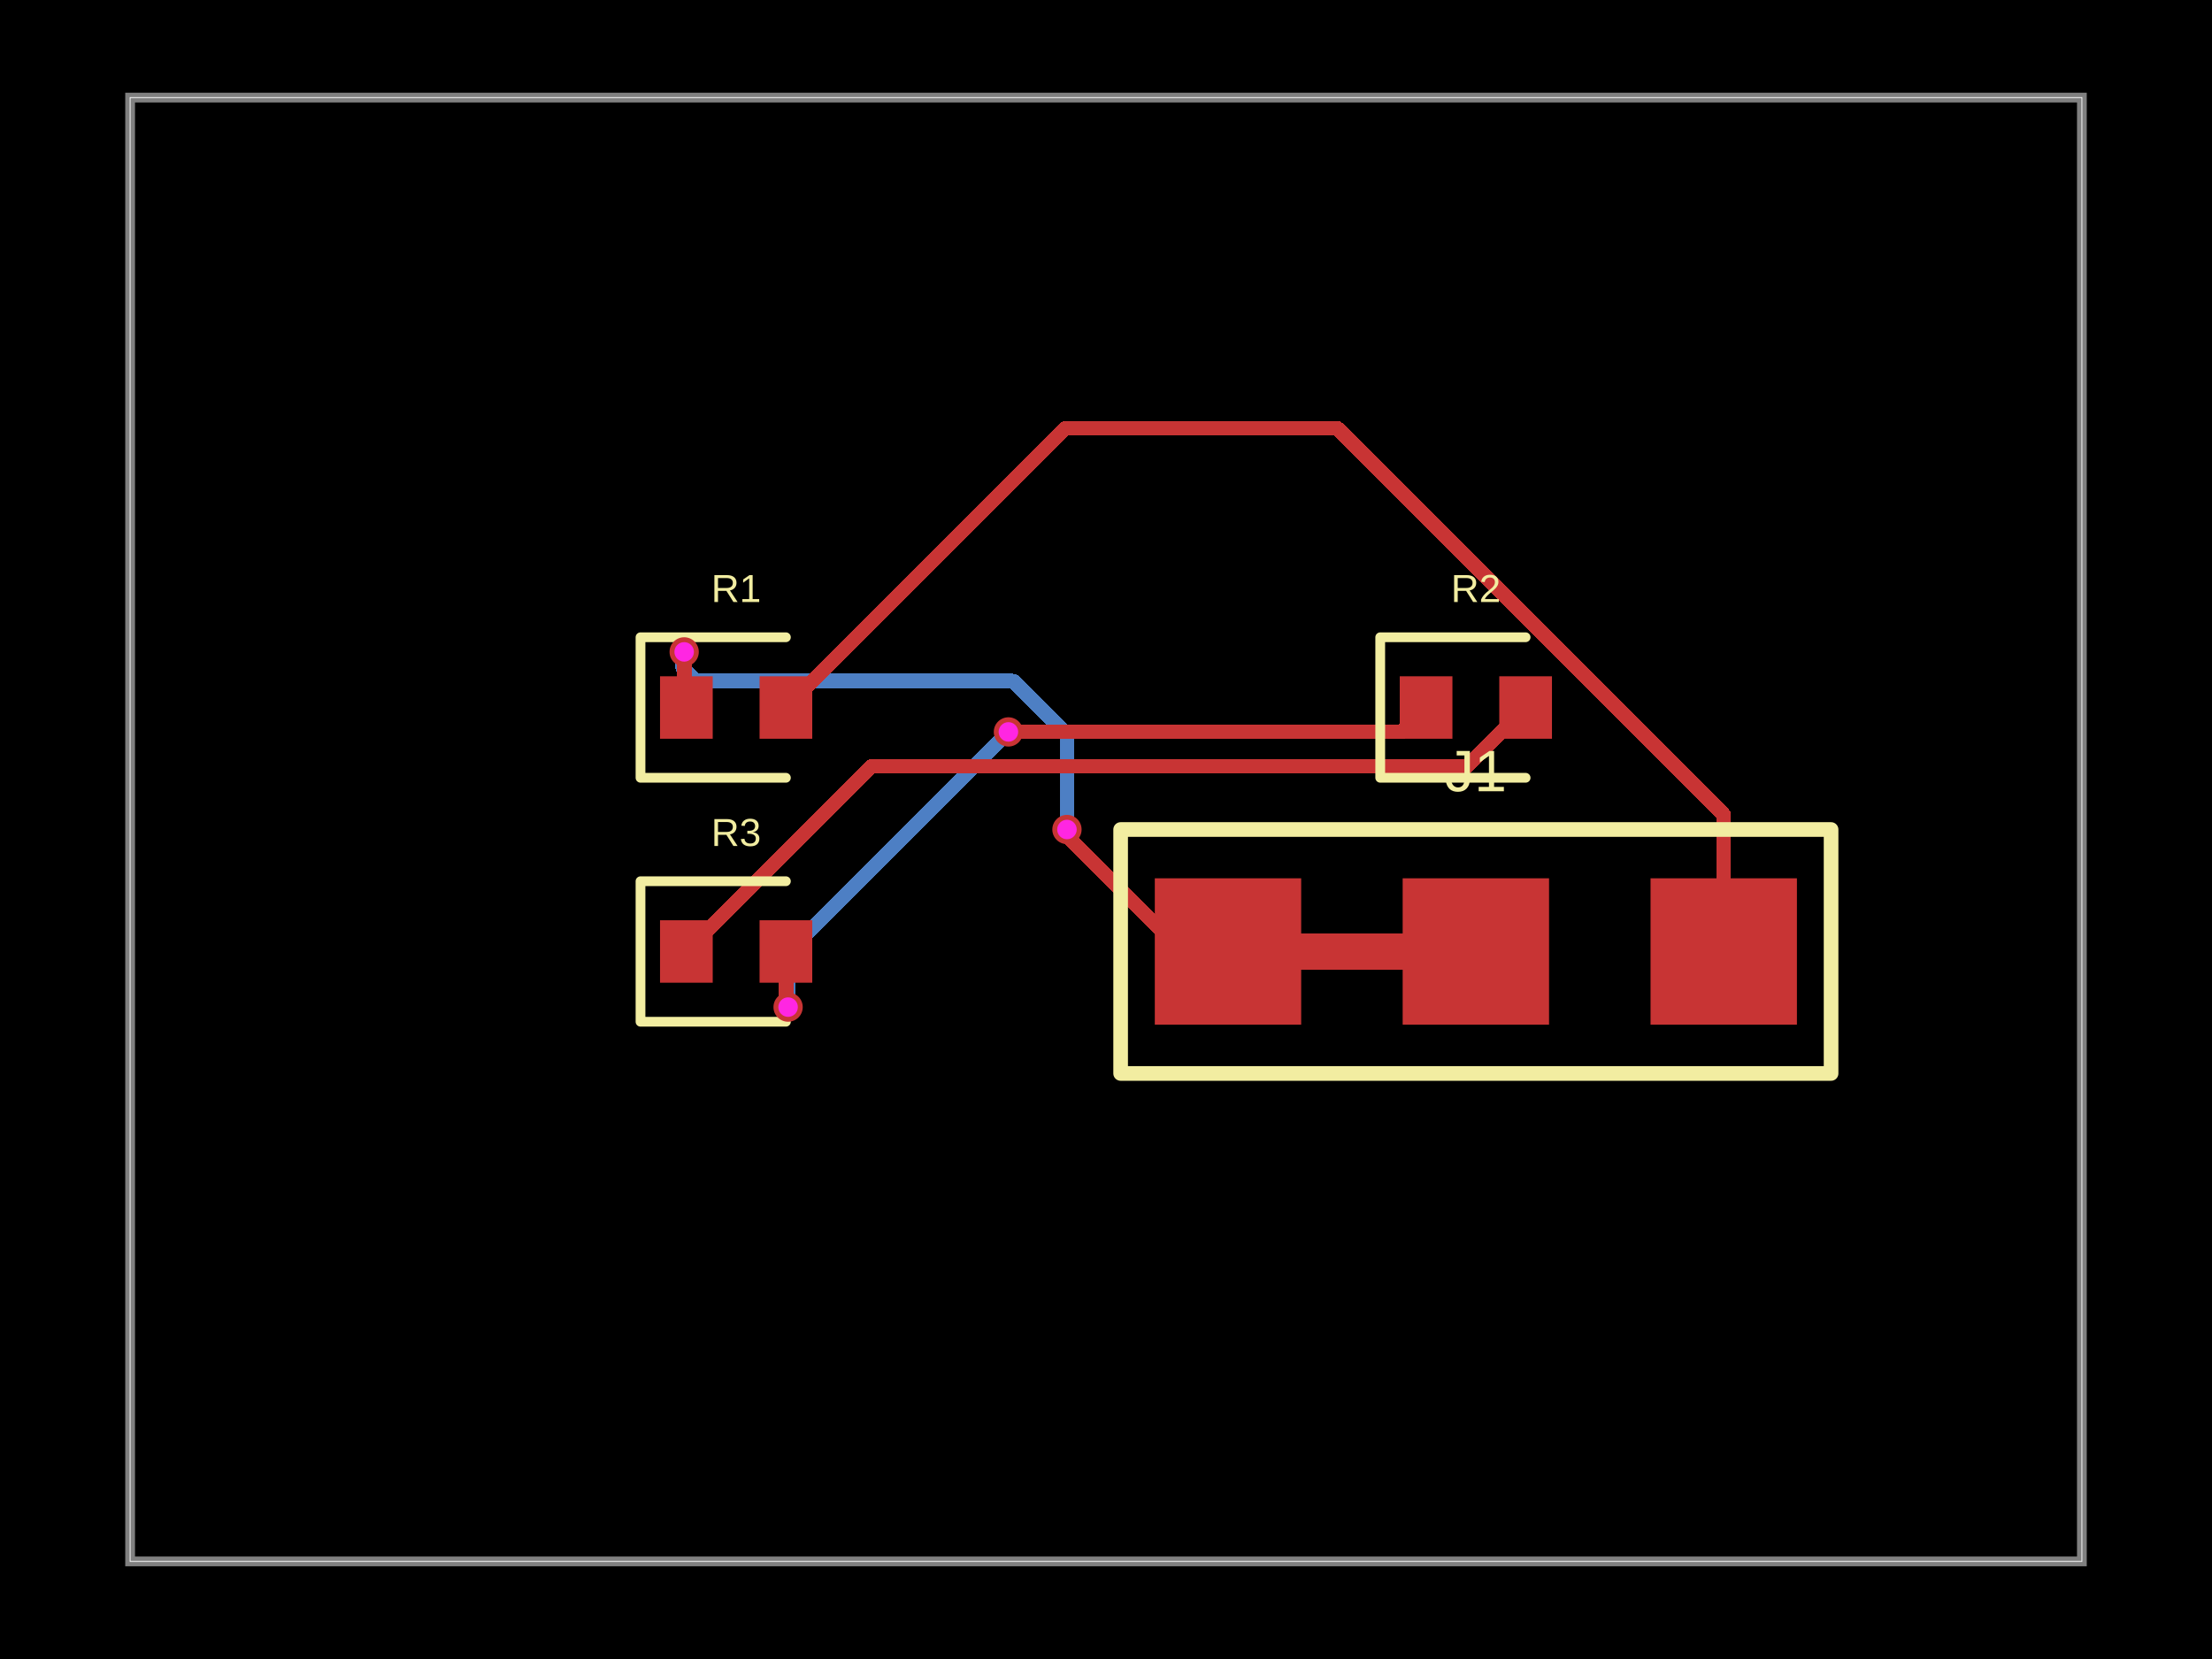
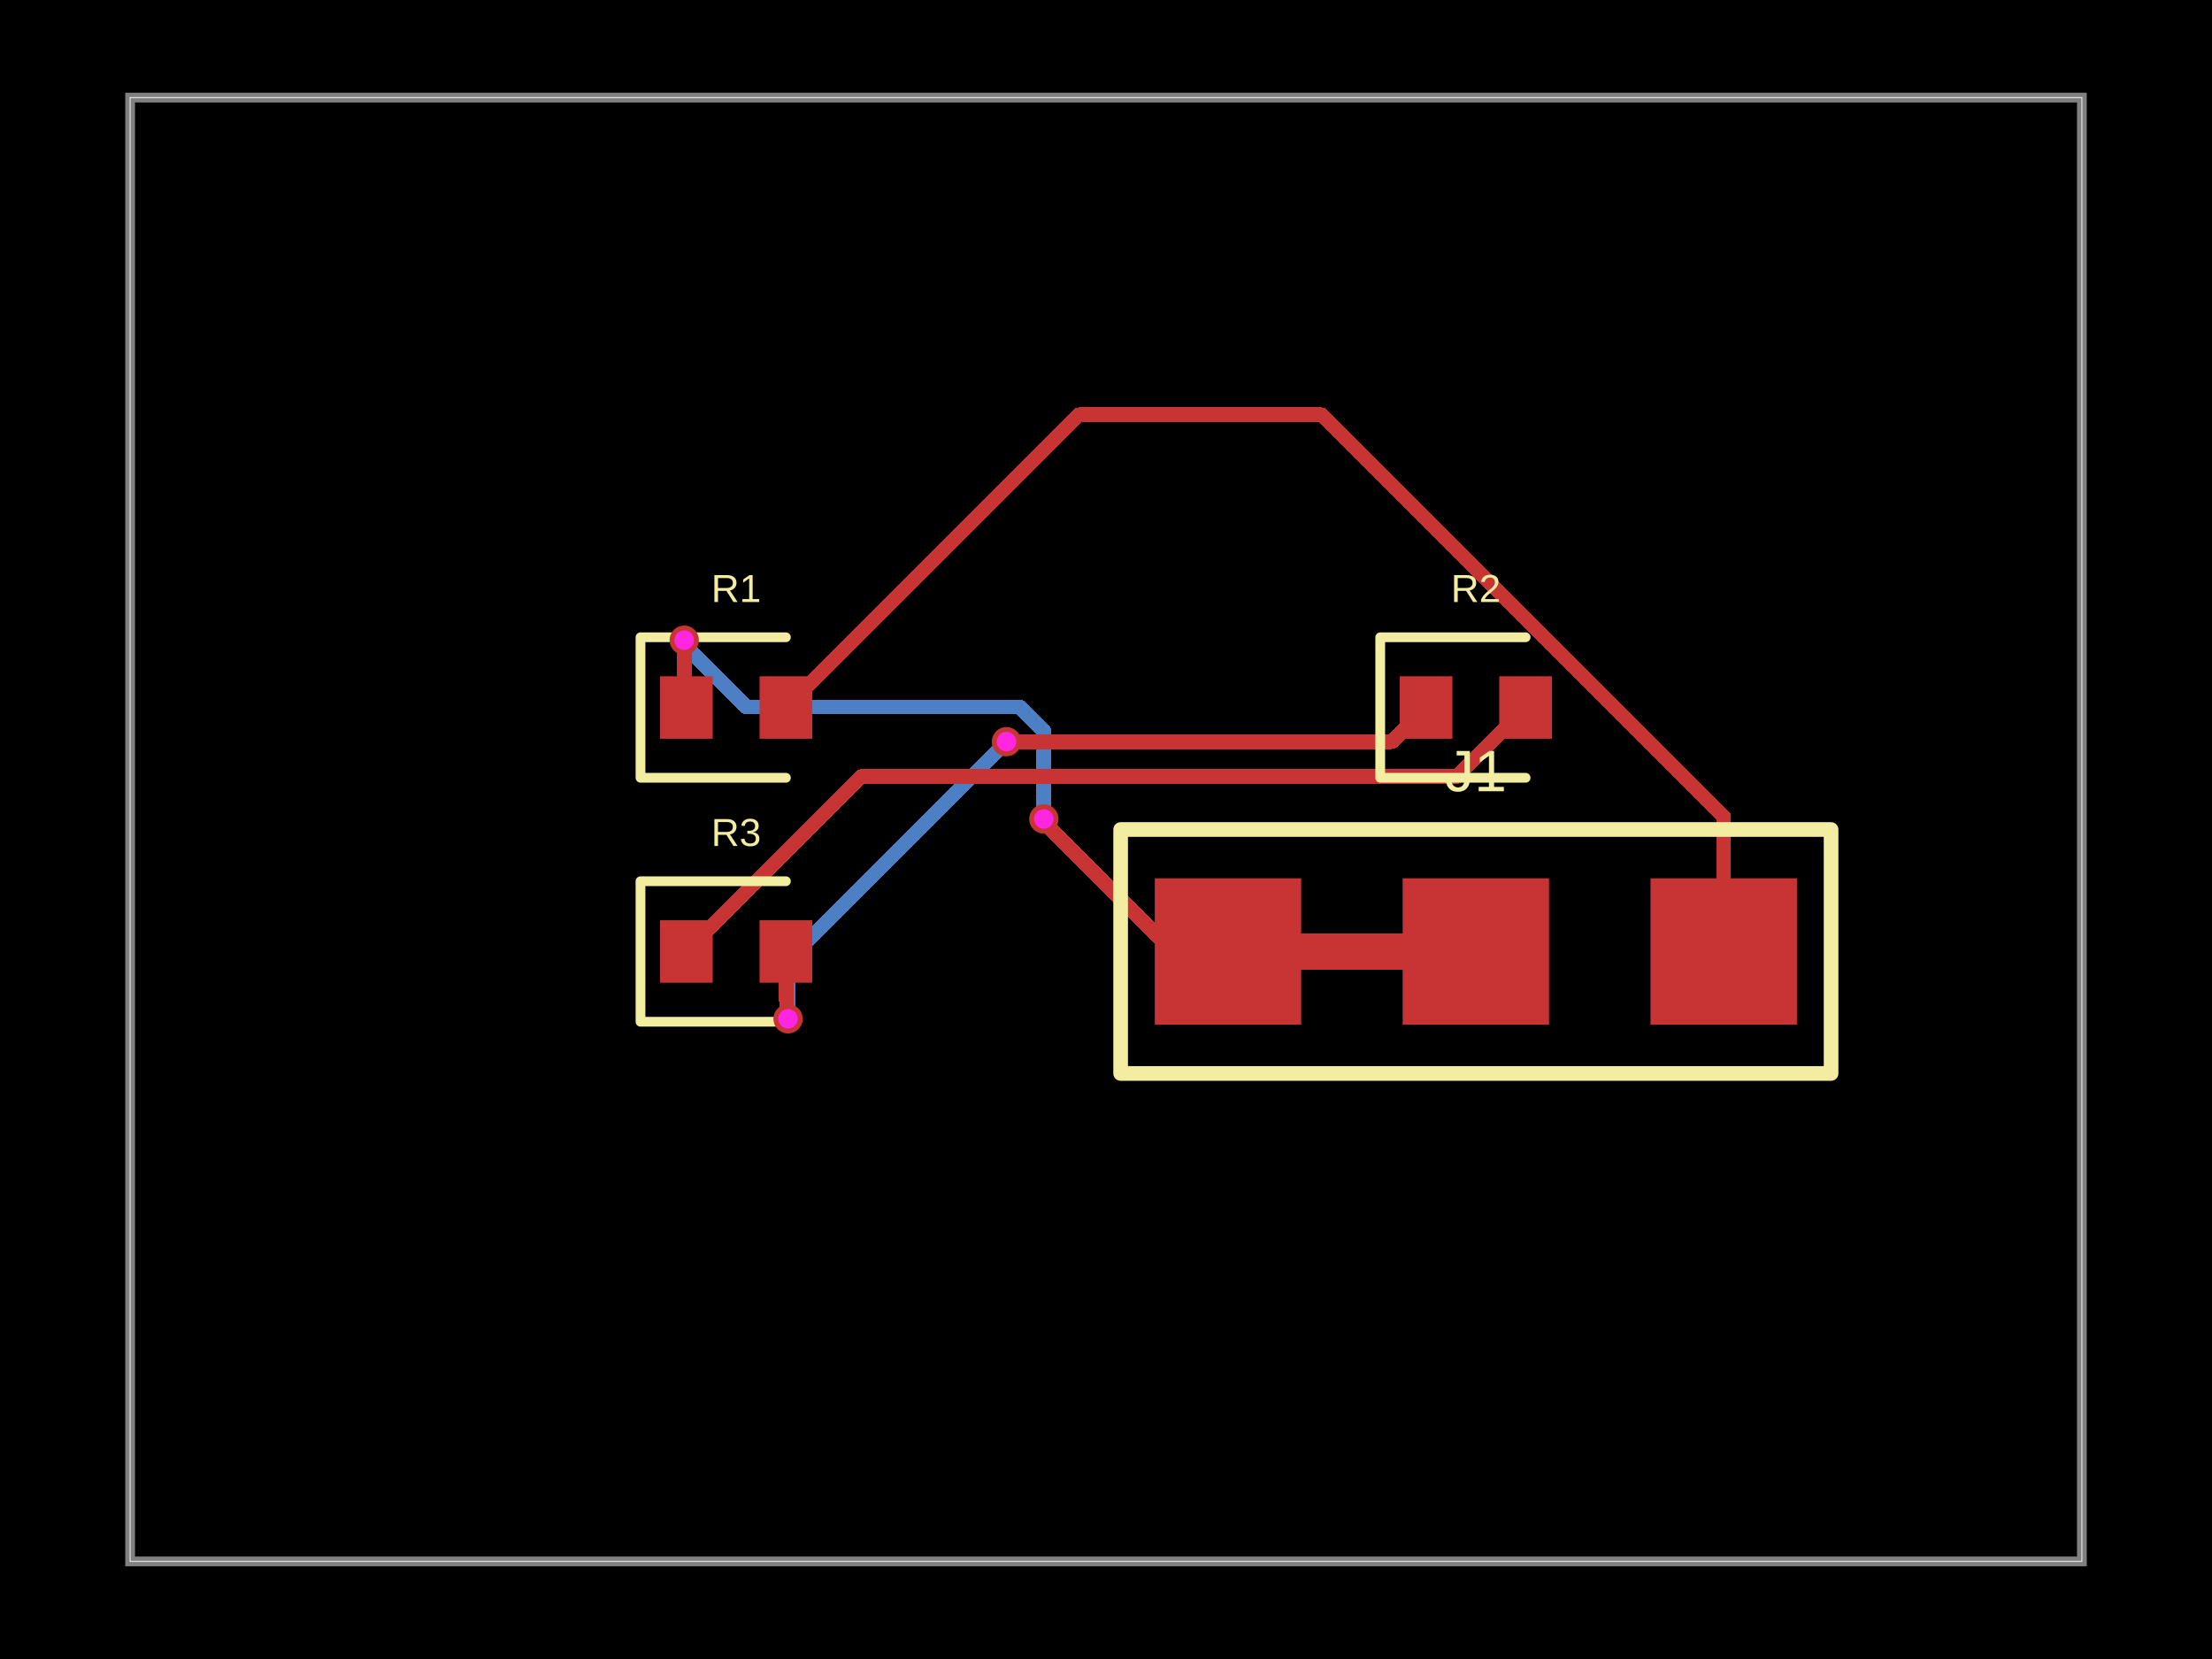
- <svg xmlns="http://www.w3.org/2000/svg" width="800" height="600" data-software-used-string="@tscircuit/core@0.0.1148">
+ <svg xmlns="http://www.w3.org/2000/svg" width="800" height="600" data-software-used-string="@tscircuit/core@0.0.1155">
  <style />
  <rect class="boundary" x="0" y="0" fill="#000" width="800" height="600" data-type="pcb_background" data-pcb-layer="global" />
  <rect class="pcb-boundary" fill="none" stroke="#fff" stroke-width="0.3" x="47.059" y="35.294" width="705.882" height="529.412" data-type="pcb_boundary" data-pcb-layer="global" />
  <path class="pcb-board" d="M 47.059 564.706 L 752.941 564.706 L 752.941 35.294 L 47.059 35.294 Z" fill="none" stroke="rgba(255, 255, 255, 0.5)" stroke-width="3.529" data-type="pcb_board" data-pcb-layer="board" />
-   <path class="pcb-trace" stroke="rgb(77, 127, 196)" fill="none" d="M 385.882 300 L 385.882 300" stroke-width="5.294" stroke-linecap="round" stroke-linejoin="round" shape-rendering="crispEdges" data-type="pcb_trace" data-pcb-layer="bottom" />
-   <path class="pcb-trace" stroke="rgb(77, 127, 196)" fill="none" d="M 385.882 300 L 385.882 265.759" stroke-width="5.294" stroke-linecap="round" stroke-linejoin="round" shape-rendering="crispEdges" data-type="pcb_trace" data-pcb-layer="bottom" />
-   <path class="pcb-trace" stroke="rgb(77, 127, 196)" fill="none" d="M 385.882 265.759 L 366.446 246.322" stroke-width="5.294" stroke-linecap="round" stroke-linejoin="round" shape-rendering="crispEdges" data-type="pcb_trace" data-pcb-layer="bottom" />
-   <path class="pcb-trace" stroke="rgb(77, 127, 196)" fill="none" d="M 366.446 246.322 L 251.853 246.322" stroke-width="5.294" stroke-linecap="round" stroke-linejoin="round" shape-rendering="crispEdges" data-type="pcb_trace" data-pcb-layer="bottom" />
-   <path class="pcb-trace" stroke="rgb(77, 127, 196)" fill="none" d="M 251.853 246.322 L 246.906 241.375" stroke-width="5.294" stroke-linecap="round" stroke-linejoin="round" shape-rendering="crispEdges" data-type="pcb_trace" data-pcb-layer="bottom" />
-   <path class="pcb-trace" stroke="rgb(77, 127, 196)" fill="none" d="M 246.906 241.375 L 246.906 236.3" stroke-width="5.294" stroke-linecap="round" stroke-linejoin="round" shape-rendering="crispEdges" data-type="pcb_trace" data-pcb-layer="bottom" />
-   <path class="pcb-trace" stroke="rgb(77, 127, 196)" fill="none" d="M 246.906 236.3 L 247.441 235.765" stroke-width="5.294" stroke-linecap="round" stroke-linejoin="round" shape-rendering="crispEdges" data-type="pcb_trace" data-pcb-layer="bottom" />
-   <path class="pcb-trace" stroke="rgb(77, 127, 196)" fill="none" d="M 247.441 235.765 L 247.441 235.765" stroke-width="5.294" stroke-linecap="round" stroke-linejoin="round" shape-rendering="crispEdges" data-type="pcb_trace" data-pcb-layer="bottom" />
-   <path class="pcb-trace" stroke="rgb(77, 127, 196)" fill="none" d="M 285.029 364.235 L 285.029 364.235" stroke-width="5.294" stroke-linecap="round" stroke-linejoin="round" shape-rendering="crispEdges" data-type="pcb_trace" data-pcb-layer="bottom" />
-   <path class="pcb-trace" stroke="rgb(77, 127, 196)" fill="none" d="M 285.029 364.235 L 285.029 344.382" stroke-width="5.294" stroke-linecap="round" stroke-linejoin="round" shape-rendering="crispEdges" data-type="pcb_trace" data-pcb-layer="bottom" />
-   <path class="pcb-trace" stroke="rgb(77, 127, 196)" fill="none" d="M 285.029 344.382 L 364.515 264.897" stroke-width="5.294" stroke-linecap="round" stroke-linejoin="round" shape-rendering="crispEdges" data-type="pcb_trace" data-pcb-layer="bottom" />
-   <path class="pcb-trace" stroke="rgb(77, 127, 196)" fill="none" d="M 364.515 264.897 L 364.515 264.897" stroke-width="5.294" stroke-linecap="round" stroke-linejoin="round" shape-rendering="crispEdges" data-type="pcb_trace" data-pcb-layer="bottom" />
-   <path class="pcb-trace" stroke="rgb(77, 127, 196)" fill="none" d="M 364.515 264.897 L 364.706 264.706" stroke-width="5.294" stroke-linecap="round" stroke-linejoin="round" shape-rendering="crispEdges" data-type="pcb_trace" data-pcb-layer="bottom" />
-   <path class="pcb-trace" stroke="rgb(77, 127, 196)" fill="none" d="M 364.706 264.706 L 364.706 264.706" stroke-width="5.294" stroke-linecap="round" stroke-linejoin="round" shape-rendering="crispEdges" data-type="pcb_trace" data-pcb-layer="bottom" />
+   <path class="pcb-trace" stroke="rgb(77, 127, 196)" fill="none" d="M 377.518 296.188 L 377.518 296.188" stroke-width="5.294" stroke-linecap="round" stroke-linejoin="round" shape-rendering="crispEdges" data-type="pcb_trace" data-pcb-layer="bottom" />
+   <path class="pcb-trace" stroke="rgb(77, 127, 196)" fill="none" d="M 377.518 296.188 L 377.518 264.364" stroke-width="5.294" stroke-linecap="round" stroke-linejoin="round" shape-rendering="crispEdges" data-type="pcb_trace" data-pcb-layer="bottom" />
+   <path class="pcb-trace" stroke="rgb(77, 127, 196)" fill="none" d="M 377.518 264.364 L 368.848 255.694" stroke-width="5.294" stroke-linecap="round" stroke-linejoin="round" shape-rendering="crispEdges" data-type="pcb_trace" data-pcb-layer="bottom" />
+   <path class="pcb-trace" stroke="rgb(77, 127, 196)" fill="none" d="M 368.848 255.694 L 269.922 255.694" stroke-width="5.294" stroke-linecap="round" stroke-linejoin="round" shape-rendering="crispEdges" data-type="pcb_trace" data-pcb-layer="bottom" />
+   <path class="pcb-trace" stroke="rgb(77, 127, 196)" fill="none" d="M 269.922 255.694 L 247.309 233.081" stroke-width="5.294" stroke-linecap="round" stroke-linejoin="round" shape-rendering="crispEdges" data-type="pcb_trace" data-pcb-layer="bottom" />
+   <path class="pcb-trace" stroke="rgb(77, 127, 196)" fill="none" d="M 247.309 233.081 L 247.309 231.679" stroke-width="5.294" stroke-linecap="round" stroke-linejoin="round" shape-rendering="crispEdges" data-type="pcb_trace" data-pcb-layer="bottom" />
+   <path class="pcb-trace" stroke="rgb(77, 127, 196)" fill="none" d="M 247.309 231.679 L 247.459 231.529" stroke-width="5.294" stroke-linecap="round" stroke-linejoin="round" shape-rendering="crispEdges" data-type="pcb_trace" data-pcb-layer="bottom" />
+   <path class="pcb-trace" stroke="rgb(77, 127, 196)" fill="none" d="M 247.459 231.529 L 247.459 231.529" stroke-width="5.294" stroke-linecap="round" stroke-linejoin="round" shape-rendering="crispEdges" data-type="pcb_trace" data-pcb-layer="bottom" />
+   <path class="pcb-trace" stroke="rgb(77, 127, 196)" fill="none" d="M 285.012 368.471 L 285.012 368.471" stroke-width="5.294" stroke-linecap="round" stroke-linejoin="round" shape-rendering="crispEdges" data-type="pcb_trace" data-pcb-layer="bottom" />
+   <path class="pcb-trace" stroke="rgb(77, 127, 196)" fill="none" d="M 285.012 368.471 L 285.012 347.224" stroke-width="5.294" stroke-linecap="round" stroke-linejoin="round" shape-rendering="crispEdges" data-type="pcb_trace" data-pcb-layer="bottom" />
+   <path class="pcb-trace" stroke="rgb(77, 127, 196)" fill="none" d="M 285.012 347.224 L 363.045 269.191" stroke-width="5.294" stroke-linecap="round" stroke-linejoin="round" shape-rendering="crispEdges" data-type="pcb_trace" data-pcb-layer="bottom" />
+   <path class="pcb-trace" stroke="rgb(77, 127, 196)" fill="none" d="M 363.045 269.191 L 363.045 269.191" stroke-width="5.294" stroke-linecap="round" stroke-linejoin="round" shape-rendering="crispEdges" data-type="pcb_trace" data-pcb-layer="bottom" />
+   <path class="pcb-trace" stroke="rgb(77, 127, 196)" fill="none" d="M 363.045 269.191 L 364 268.235" stroke-width="5.294" stroke-linecap="round" stroke-linejoin="round" shape-rendering="crispEdges" data-type="pcb_trace" data-pcb-layer="bottom" />
+   <path class="pcb-trace" stroke="rgb(77, 127, 196)" fill="none" d="M 364 268.235 L 364 268.235" stroke-width="5.294" stroke-linecap="round" stroke-linejoin="round" shape-rendering="crispEdges" data-type="pcb_trace" data-pcb-layer="bottom" />
  <rect class="pcb-pad" fill="rgb(200, 52, 52)" x="238.706" y="244.588" width="19.059" height="22.588" data-type="pcb_smtpad" data-pcb-layer="top" />
  <rect class="pcb-pad" fill="rgb(200, 52, 52)" x="274.706" y="244.588" width="19.059" height="22.588" data-type="pcb_smtpad" data-pcb-layer="top" />
  <rect class="pcb-pad" fill="rgb(200, 52, 52)" x="506.235" y="244.588" width="19.059" height="22.588" data-type="pcb_smtpad" data-pcb-layer="top" />
  <rect class="pcb-pad" fill="rgb(200, 52, 52)" x="542.235" y="244.588" width="19.059" height="22.588" data-type="pcb_smtpad" data-pcb-layer="top" />
  <rect class="pcb-pad" fill="rgb(200, 52, 52)" x="238.706" y="332.824" width="19.059" height="22.588" data-type="pcb_smtpad" data-pcb-layer="top" />
  <rect class="pcb-pad" fill="rgb(200, 52, 52)" x="274.706" y="332.824" width="19.059" height="22.588" data-type="pcb_smtpad" data-pcb-layer="top" />
  <rect class="pcb-pad" fill="rgb(200, 52, 52)" x="417.647" y="317.647" width="52.941" height="52.941" data-type="pcb_smtpad" data-pcb-layer="top" />
  <rect class="pcb-pad" fill="rgb(200, 52, 52)" x="507.294" y="317.647" width="52.941" height="52.941" data-type="pcb_smtpad" data-pcb-layer="top" />
  <rect class="pcb-pad" fill="rgb(200, 52, 52)" x="596.941" y="317.647" width="52.941" height="52.941" data-type="pcb_smtpad" data-pcb-layer="top" />
  <path class="pcb-trace" stroke="rgb(200, 52, 52)" fill="none" d="M 470.588 344.118 L 507.294 344.118" stroke-width="13.235" stroke-linecap="round" stroke-linejoin="round" shape-rendering="crispEdges" data-type="pcb_trace" data-pcb-layer="top" />
-   <path class="pcb-trace" stroke="rgb(200, 52, 52)" fill="none" d="M 623.412 344.118 L 623.412 294.667" stroke-width="5.294" stroke-linecap="round" stroke-linejoin="round" shape-rendering="crispEdges" data-type="pcb_trace" data-pcb-layer="top" />
-   <path class="pcb-trace" stroke="rgb(200, 52, 52)" fill="none" d="M 623.412 294.667 L 483.684 154.939" stroke-width="5.294" stroke-linecap="round" stroke-linejoin="round" shape-rendering="crispEdges" data-type="pcb_trace" data-pcb-layer="top" />
-   <path class="pcb-trace" stroke="rgb(200, 52, 52)" fill="none" d="M 483.684 154.939 L 385.178 154.939" stroke-width="5.294" stroke-linecap="round" stroke-linejoin="round" shape-rendering="crispEdges" data-type="pcb_trace" data-pcb-layer="top" />
-   <path class="pcb-trace" stroke="rgb(200, 52, 52)" fill="none" d="M 385.178 154.939 L 284.235 255.882" stroke-width="5.294" stroke-linecap="round" stroke-linejoin="round" shape-rendering="crispEdges" data-type="pcb_trace" data-pcb-layer="top" />
-   <path class="pcb-trace" stroke="rgb(200, 52, 52)" fill="none" d="M 444.118 344.118 L 427.714 344.118" stroke-width="5.294" stroke-linecap="round" stroke-linejoin="round" shape-rendering="crispEdges" data-type="pcb_trace" data-pcb-layer="top" />
-   <path class="pcb-trace" stroke="rgb(200, 52, 52)" fill="none" d="M 427.714 344.118 L 383.597 300" stroke-width="5.294" stroke-linecap="round" stroke-linejoin="round" shape-rendering="crispEdges" data-type="pcb_trace" data-pcb-layer="top" />
-   <path class="pcb-trace" stroke="rgb(200, 52, 52)" fill="none" d="M 383.597 300 L 385.882 300" stroke-width="5.294" stroke-linecap="round" stroke-linejoin="round" shape-rendering="crispEdges" data-type="pcb_trace" data-pcb-layer="top" />
-   <path class="pcb-trace" stroke="rgb(200, 52, 52)" fill="none" d="M 385.882 300 L 385.882 300" stroke-width="5.294" stroke-linecap="round" stroke-linejoin="round" shape-rendering="crispEdges" data-type="pcb_trace" data-pcb-layer="top" />
-   <path class="pcb-trace" stroke="rgb(200, 52, 52)" fill="none" d="M 385.882 300 L 385.882 300" stroke-width="5.294" stroke-linecap="round" stroke-linejoin="round" shape-rendering="crispEdges" data-type="pcb_trace" data-pcb-layer="top" />
-   <path class="pcb-trace" stroke="rgb(200, 52, 52)" fill="none" d="M 247.441 235.765 L 247.441 235.765" stroke-width="5.294" stroke-linecap="round" stroke-linejoin="round" shape-rendering="crispEdges" data-type="pcb_trace" data-pcb-layer="top" />
-   <path class="pcb-trace" stroke="rgb(200, 52, 52)" fill="none" d="M 247.441 235.765 L 247.441 255.088" stroke-width="5.294" stroke-linecap="round" stroke-linejoin="round" shape-rendering="crispEdges" data-type="pcb_trace" data-pcb-layer="top" />
-   <path class="pcb-trace" stroke="rgb(200, 52, 52)" fill="none" d="M 247.441 255.088 L 248.235 255.882" stroke-width="5.294" stroke-linecap="round" stroke-linejoin="round" shape-rendering="crispEdges" data-type="pcb_trace" data-pcb-layer="top" />
-   <path class="pcb-trace" stroke="rgb(200, 52, 52)" fill="none" d="M 248.235 344.118 L 315.177 277.176" stroke-width="5.294" stroke-linecap="round" stroke-linejoin="round" shape-rendering="crispEdges" data-type="pcb_trace" data-pcb-layer="top" />
-   <path class="pcb-trace" stroke="rgb(200, 52, 52)" fill="none" d="M 315.177 277.176 L 525.318 277.176" stroke-width="5.294" stroke-linecap="round" stroke-linejoin="round" shape-rendering="crispEdges" data-type="pcb_trace" data-pcb-layer="top" />
-   <path class="pcb-trace" stroke="rgb(200, 52, 52)" fill="none" d="M 525.318 277.176 L 530.471 277.176" stroke-width="5.294" stroke-linecap="round" stroke-linejoin="round" shape-rendering="crispEdges" data-type="pcb_trace" data-pcb-layer="top" />
-   <path class="pcb-trace" stroke="rgb(200, 52, 52)" fill="none" d="M 530.471 277.176 L 551.765 255.882" stroke-width="5.294" stroke-linecap="round" stroke-linejoin="round" shape-rendering="crispEdges" data-type="pcb_trace" data-pcb-layer="top" />
-   <path class="pcb-trace" stroke="rgb(200, 52, 52)" fill="none" d="M 284.235 344.118 L 284.235 361.162" stroke-width="5.294" stroke-linecap="round" stroke-linejoin="round" shape-rendering="crispEdges" data-type="pcb_trace" data-pcb-layer="top" />
-   <path class="pcb-trace" stroke="rgb(200, 52, 52)" fill="none" d="M 284.235 361.162 L 284.66 361.586" stroke-width="5.294" stroke-linecap="round" stroke-linejoin="round" shape-rendering="crispEdges" data-type="pcb_trace" data-pcb-layer="top" />
-   <path class="pcb-trace" stroke="rgb(200, 52, 52)" fill="none" d="M 284.66 361.586 L 284.66 363.866" stroke-width="5.294" stroke-linecap="round" stroke-linejoin="round" shape-rendering="crispEdges" data-type="pcb_trace" data-pcb-layer="top" />
-   <path class="pcb-trace" stroke="rgb(200, 52, 52)" fill="none" d="M 284.66 363.866 L 285.029 364.235" stroke-width="5.294" stroke-linecap="round" stroke-linejoin="round" shape-rendering="crispEdges" data-type="pcb_trace" data-pcb-layer="top" />
-   <path class="pcb-trace" stroke="rgb(200, 52, 52)" fill="none" d="M 285.029 364.235 L 285.029 364.235" stroke-width="5.294" stroke-linecap="round" stroke-linejoin="round" shape-rendering="crispEdges" data-type="pcb_trace" data-pcb-layer="top" />
-   <path class="pcb-trace" stroke="rgb(200, 52, 52)" fill="none" d="M 364.706 264.706 L 364.706 264.706" stroke-width="5.294" stroke-linecap="round" stroke-linejoin="round" shape-rendering="crispEdges" data-type="pcb_trace" data-pcb-layer="top" />
-   <path class="pcb-trace" stroke="rgb(200, 52, 52)" fill="none" d="M 364.706 264.706 L 506.941 264.706" stroke-width="5.294" stroke-linecap="round" stroke-linejoin="round" shape-rendering="crispEdges" data-type="pcb_trace" data-pcb-layer="top" />
-   <path class="pcb-trace" stroke="rgb(200, 52, 52)" fill="none" d="M 506.941 264.706 L 515.765 255.882" stroke-width="5.294" stroke-linecap="round" stroke-linejoin="round" shape-rendering="crispEdges" data-type="pcb_trace" data-pcb-layer="top" />
+   <path class="pcb-trace" stroke="rgb(200, 52, 52)" fill="none" d="M 623.412 344.118 L 623.412 295.412" stroke-width="5.294" stroke-linecap="round" stroke-linejoin="round" shape-rendering="crispEdges" data-type="pcb_trace" data-pcb-layer="top" />
+   <path class="pcb-trace" stroke="rgb(200, 52, 52)" fill="none" d="M 623.412 295.412 L 478.005 150.005" stroke-width="5.294" stroke-linecap="round" stroke-linejoin="round" shape-rendering="crispEdges" data-type="pcb_trace" data-pcb-layer="top" />
+   <path class="pcb-trace" stroke="rgb(200, 52, 52)" fill="none" d="M 478.005 150.005 L 390.113 150.005" stroke-width="5.294" stroke-linecap="round" stroke-linejoin="round" shape-rendering="crispEdges" data-type="pcb_trace" data-pcb-layer="top" />
+   <path class="pcb-trace" stroke="rgb(200, 52, 52)" fill="none" d="M 390.113 150.005 L 284.235 255.882" stroke-width="5.294" stroke-linecap="round" stroke-linejoin="round" shape-rendering="crispEdges" data-type="pcb_trace" data-pcb-layer="top" />
+   <path class="pcb-trace" stroke="rgb(200, 52, 52)" fill="none" d="M 444.118 344.118 L 424.292 344.118" stroke-width="5.294" stroke-linecap="round" stroke-linejoin="round" shape-rendering="crispEdges" data-type="pcb_trace" data-pcb-layer="top" />
+   <path class="pcb-trace" stroke="rgb(200, 52, 52)" fill="none" d="M 424.292 344.118 L 376.94 296.766" stroke-width="5.294" stroke-linecap="round" stroke-linejoin="round" shape-rendering="crispEdges" data-type="pcb_trace" data-pcb-layer="top" />
+   <path class="pcb-trace" stroke="rgb(200, 52, 52)" fill="none" d="M 376.94 296.766 L 376.94 296.766" stroke-width="5.294" stroke-linecap="round" stroke-linejoin="round" shape-rendering="crispEdges" data-type="pcb_trace" data-pcb-layer="top" />
+   <path class="pcb-trace" stroke="rgb(200, 52, 52)" fill="none" d="M 376.94 296.766 L 377.518 296.188" stroke-width="5.294" stroke-linecap="round" stroke-linejoin="round" shape-rendering="crispEdges" data-type="pcb_trace" data-pcb-layer="top" />
+   <path class="pcb-trace" stroke="rgb(200, 52, 52)" fill="none" d="M 377.518 296.188 L 377.518 296.188" stroke-width="5.294" stroke-linecap="round" stroke-linejoin="round" shape-rendering="crispEdges" data-type="pcb_trace" data-pcb-layer="top" />
+   <path class="pcb-trace" stroke="rgb(200, 52, 52)" fill="none" d="M 247.459 231.529 L 247.459 231.529" stroke-width="5.294" stroke-linecap="round" stroke-linejoin="round" shape-rendering="crispEdges" data-type="pcb_trace" data-pcb-layer="top" />
+   <path class="pcb-trace" stroke="rgb(200, 52, 52)" fill="none" d="M 247.459 231.529 L 247.459 255.106" stroke-width="5.294" stroke-linecap="round" stroke-linejoin="round" shape-rendering="crispEdges" data-type="pcb_trace" data-pcb-layer="top" />
+   <path class="pcb-trace" stroke="rgb(200, 52, 52)" fill="none" d="M 247.459 255.106 L 248.235 255.882" stroke-width="5.294" stroke-linecap="round" stroke-linejoin="round" shape-rendering="crispEdges" data-type="pcb_trace" data-pcb-layer="top" />
+   <path class="pcb-trace" stroke="rgb(200, 52, 52)" fill="none" d="M 248.235 344.118 L 311.525 280.828" stroke-width="5.294" stroke-linecap="round" stroke-linejoin="round" shape-rendering="crispEdges" data-type="pcb_trace" data-pcb-layer="top" />
+   <path class="pcb-trace" stroke="rgb(200, 52, 52)" fill="none" d="M 311.525 280.828 L 526.819 280.828" stroke-width="5.294" stroke-linecap="round" stroke-linejoin="round" shape-rendering="crispEdges" data-type="pcb_trace" data-pcb-layer="top" />
+   <path class="pcb-trace" stroke="rgb(200, 52, 52)" fill="none" d="M 526.819 280.828 L 526.819 280.828" stroke-width="5.294" stroke-linecap="round" stroke-linejoin="round" shape-rendering="crispEdges" data-type="pcb_trace" data-pcb-layer="top" />
+   <path class="pcb-trace" stroke="rgb(200, 52, 52)" fill="none" d="M 526.819 280.828 L 551.765 255.882" stroke-width="5.294" stroke-linecap="round" stroke-linejoin="round" shape-rendering="crispEdges" data-type="pcb_trace" data-pcb-layer="top" />
+   <path class="pcb-trace" stroke="rgb(200, 52, 52)" fill="none" d="M 284.235 344.118 L 284.235 361.37" stroke-width="5.294" stroke-linecap="round" stroke-linejoin="round" shape-rendering="crispEdges" data-type="pcb_trace" data-pcb-layer="top" />
+   <path class="pcb-trace" stroke="rgb(200, 52, 52)" fill="none" d="M 284.235 361.37 L 284.513 361.647" stroke-width="5.294" stroke-linecap="round" stroke-linejoin="round" shape-rendering="crispEdges" data-type="pcb_trace" data-pcb-layer="top" />
+   <path class="pcb-trace" stroke="rgb(200, 52, 52)" fill="none" d="M 284.513 361.647 L 284.513 367.971" stroke-width="5.294" stroke-linecap="round" stroke-linejoin="round" shape-rendering="crispEdges" data-type="pcb_trace" data-pcb-layer="top" />
+   <path class="pcb-trace" stroke="rgb(200, 52, 52)" fill="none" d="M 284.513 367.971 L 285.012 368.471" stroke-width="5.294" stroke-linecap="round" stroke-linejoin="round" shape-rendering="crispEdges" data-type="pcb_trace" data-pcb-layer="top" />
+   <path class="pcb-trace" stroke="rgb(200, 52, 52)" fill="none" d="M 285.012 368.471 L 285.012 368.471" stroke-width="5.294" stroke-linecap="round" stroke-linejoin="round" shape-rendering="crispEdges" data-type="pcb_trace" data-pcb-layer="top" />
+   <path class="pcb-trace" stroke="rgb(200, 52, 52)" fill="none" d="M 364 268.235 L 364 268.235" stroke-width="5.294" stroke-linecap="round" stroke-linejoin="round" shape-rendering="crispEdges" data-type="pcb_trace" data-pcb-layer="top" />
+   <path class="pcb-trace" stroke="rgb(200, 52, 52)" fill="none" d="M 364 268.235 L 503.412 268.235" stroke-width="5.294" stroke-linecap="round" stroke-linejoin="round" shape-rendering="crispEdges" data-type="pcb_trace" data-pcb-layer="top" />
+   <path class="pcb-trace" stroke="rgb(200, 52, 52)" fill="none" d="M 503.412 268.235 L 515.765 255.882" stroke-width="5.294" stroke-linecap="round" stroke-linejoin="round" shape-rendering="crispEdges" data-type="pcb_trace" data-pcb-layer="top" />
  <path class="pcb-silkscreen pcb-silkscreen-top" d="M 284.235 230.471 L 231.647 230.471 L 231.647 281.294 L 284.235 281.294" fill="none" stroke="#f2eda1" stroke-width="3.529" stroke-linecap="round" stroke-linejoin="round" data-pcb-component-id="pcb_component_0" data-pcb-silkscreen-path-id="pcb_silkscreen_path_0" data-type="pcb_silkscreen_path" data-pcb-layer="top" />
  <text x="0" y="0" dx="0" dy="0" fill="#f2eda1" font-family="Arial, sans-serif" font-size="14.118" text-anchor="middle" dominant-baseline="central" transform="matrix(1,0,0,1,266.2353,212.8235)" class="pcb-silkscreen-text pcb-silkscreen-top" data-pcb-silkscreen-text-id="pcb_component_0" stroke="none" data-type="pcb_silkscreen_text" data-pcb-layer="top">R1</text>
  <path class="pcb-silkscreen pcb-silkscreen-top" d="M 551.765 230.471 L 499.176 230.471 L 499.176 281.294 L 551.765 281.294" fill="none" stroke="#f2eda1" stroke-width="3.529" stroke-linecap="round" stroke-linejoin="round" data-pcb-component-id="pcb_component_1" data-pcb-silkscreen-path-id="pcb_silkscreen_path_1" data-type="pcb_silkscreen_path" data-pcb-layer="top" />
  <text x="0" y="0" dx="0" dy="0" fill="#f2eda1" font-family="Arial, sans-serif" font-size="14.118" text-anchor="middle" dominant-baseline="central" transform="matrix(1,0,0,1,533.7647,212.8235)" class="pcb-silkscreen-text pcb-silkscreen-top" data-pcb-silkscreen-text-id="pcb_component_1" stroke="none" data-type="pcb_silkscreen_text" data-pcb-layer="top">R2</text>
  <path class="pcb-silkscreen pcb-silkscreen-top" d="M 284.235 318.706 L 231.647 318.706 L 231.647 369.529 L 284.235 369.529" fill="none" stroke="#f2eda1" stroke-width="3.529" stroke-linecap="round" stroke-linejoin="round" data-pcb-component-id="pcb_component_2" data-pcb-silkscreen-path-id="pcb_silkscreen_path_2" data-type="pcb_silkscreen_path" data-pcb-layer="top" />
  <text x="0" y="0" dx="0" dy="0" fill="#f2eda1" font-family="Arial, sans-serif" font-size="14.118" text-anchor="middle" dominant-baseline="central" transform="matrix(1,0,0,1,266.2353,301.0588)" class="pcb-silkscreen-text pcb-silkscreen-top" data-pcb-silkscreen-text-id="pcb_component_2" stroke="none" data-type="pcb_silkscreen_text" data-pcb-layer="top">R3</text>
  <path class="pcb-silkscreen pcb-silkscreen-top" d="M 405.294 388.235 L 662.235 388.235 L 662.235 300 L 405.294 300 L 405.294 388.235 Z" fill="none" stroke="#f2eda1" stroke-width="5.294" stroke-linecap="round" stroke-linejoin="round" data-pcb-component-id="pcb_component_3" data-pcb-silkscreen-path-id="pcb_silkscreen_path_3" data-type="pcb_silkscreen_path" data-pcb-layer="top" />
  <text x="0" y="0" dx="0" dy="0" fill="#f2eda1" font-family="Arial, sans-serif" font-size="21.176" text-anchor="middle" dominant-baseline="central" transform="matrix(1,0,0,1,533.7647,278.8235)" class="pcb-silkscreen-text pcb-silkscreen-top" data-pcb-silkscreen-text-id="pcb_component_3" stroke="none" data-type="pcb_silkscreen_text" data-pcb-layer="top">J1</text>
  <g data-type="pcb_via" data-pcb-layer="through">
-     <circle class="pcb-hole-outer" fill="rgb(200, 52, 52)" cx="385.882" cy="300" r="5.294" data-type="pcb_via" data-pcb-layer="top" />
-     <circle class="pcb-hole-inner" fill="#FF26E2" cx="385.882" cy="300" r="3.529" data-type="pcb_via" data-pcb-layer="drill" />
+     <circle class="pcb-hole-outer" fill="rgb(200, 52, 52)" cx="377.518" cy="296.188" r="5.294" data-type="pcb_via" data-pcb-layer="top" />
+     <circle class="pcb-hole-inner" fill="#FF26E2" cx="377.518" cy="296.188" r="3.529" data-type="pcb_via" data-pcb-layer="drill" />
  </g>
  <g data-type="pcb_via" data-pcb-layer="through">
-     <circle class="pcb-hole-outer" fill="rgb(200, 52, 52)" cx="247.441" cy="235.765" r="5.294" data-type="pcb_via" data-pcb-layer="top" />
-     <circle class="pcb-hole-inner" fill="#FF26E2" cx="247.441" cy="235.765" r="3.529" data-type="pcb_via" data-pcb-layer="drill" />
+     <circle class="pcb-hole-outer" fill="rgb(200, 52, 52)" cx="247.459" cy="231.529" r="5.294" data-type="pcb_via" data-pcb-layer="top" />
+     <circle class="pcb-hole-inner" fill="#FF26E2" cx="247.459" cy="231.529" r="3.529" data-type="pcb_via" data-pcb-layer="drill" />
  </g>
  <g data-type="pcb_via" data-pcb-layer="through">
-     <circle class="pcb-hole-outer" fill="rgb(200, 52, 52)" cx="285.029" cy="364.235" r="5.294" data-type="pcb_via" data-pcb-layer="top" />
-     <circle class="pcb-hole-inner" fill="#FF26E2" cx="285.029" cy="364.235" r="3.529" data-type="pcb_via" data-pcb-layer="drill" />
+     <circle class="pcb-hole-outer" fill="rgb(200, 52, 52)" cx="285.012" cy="368.471" r="5.294" data-type="pcb_via" data-pcb-layer="top" />
+     <circle class="pcb-hole-inner" fill="#FF26E2" cx="285.012" cy="368.471" r="3.529" data-type="pcb_via" data-pcb-layer="drill" />
  </g>
  <g data-type="pcb_via" data-pcb-layer="through">
-     <circle class="pcb-hole-outer" fill="rgb(200, 52, 52)" cx="364.706" cy="264.706" r="5.294" data-type="pcb_via" data-pcb-layer="top" />
-     <circle class="pcb-hole-inner" fill="#FF26E2" cx="364.706" cy="264.706" r="3.529" data-type="pcb_via" data-pcb-layer="drill" />
+     <circle class="pcb-hole-outer" fill="rgb(200, 52, 52)" cx="364" cy="268.235" r="5.294" data-type="pcb_via" data-pcb-layer="top" />
+     <circle class="pcb-hole-inner" fill="#FF26E2" cx="364" cy="268.235" r="3.529" data-type="pcb_via" data-pcb-layer="drill" />
  </g>
</svg>
